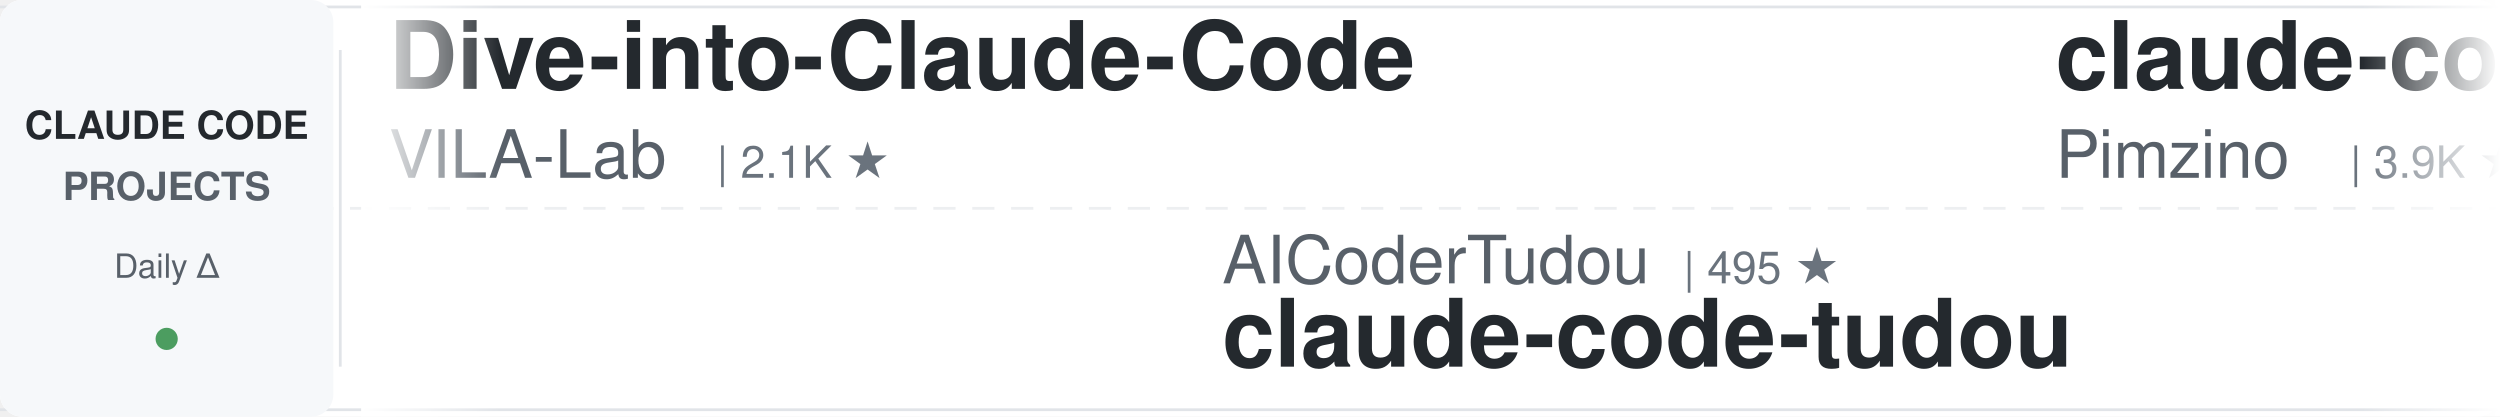
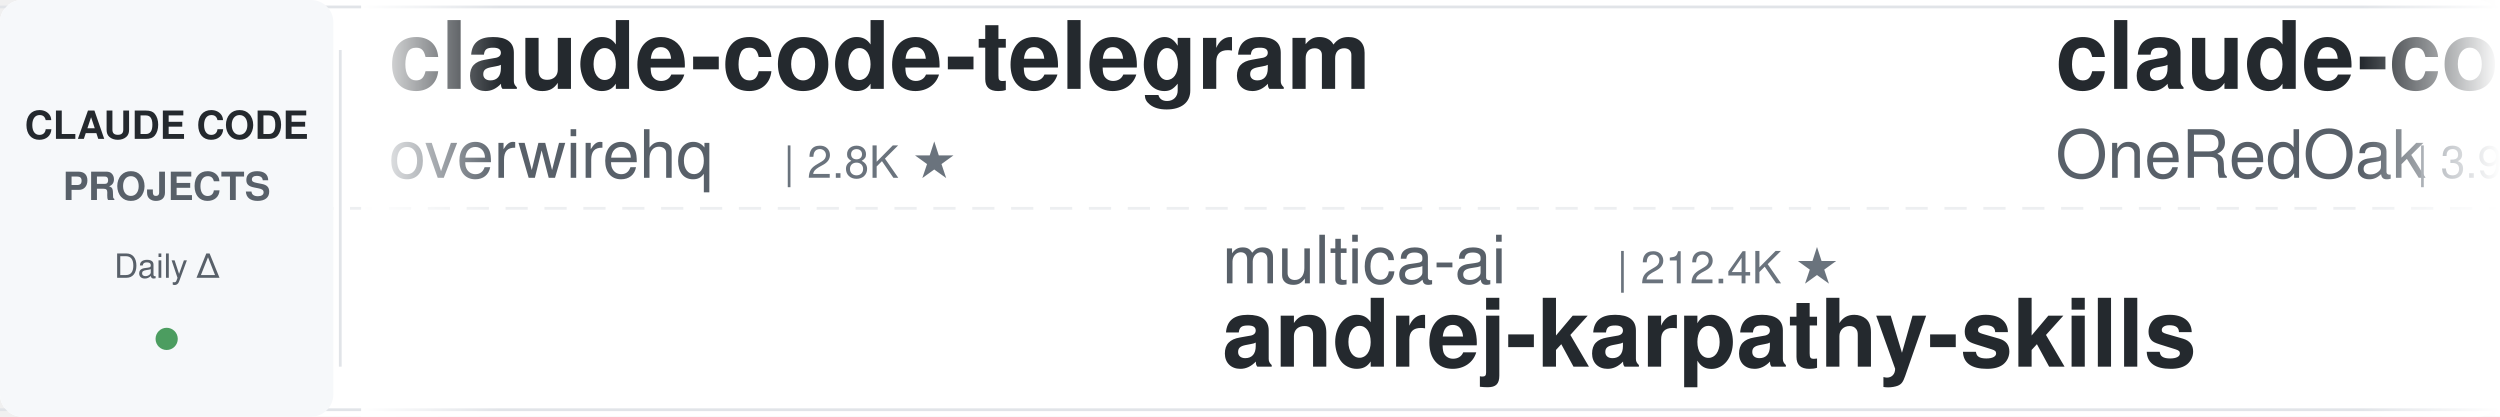
<svg xmlns="http://www.w3.org/2000/svg" width="900" height="150">
  <defs>
    <linearGradient id="leftFade" x1="0%" y1="0%" x2="100%" y2="0%">
      <stop offset="0%" style="stop-color:#ffffff;stop-opacity:1" />
      <stop offset="100%" style="stop-color:#ffffff;stop-opacity:0" />
    </linearGradient>
    <linearGradient id="rightFade" x1="0%" y1="0%" x2="100%" y2="0%">
      <stop offset="0%" style="stop-color:#ffffff;stop-opacity:0" />
      <stop offset="100%" style="stop-color:#ffffff;stop-opacity:1" />
    </linearGradient>
  </defs>
  <rect width="900" height="150" fill="#ffffff" rx="8" />
  <rect x="0" y="2" width="900" height="1" fill="#e1e4e8" />
  <rect x="0" y="147" width="900" height="1" fill="#e1e4e8" />
  <line x1="0" y1="75" x2="900" y2="75" stroke="#e1e4e8" stroke-width="1" stroke-dasharray="8 6" opacity="0.6" />
  <rect x="0" y="0" width="120" height="150" fill="#f6f8fa" rx="8" />
  <text x="60" y="50" font-family="-apple-system, BlinkMacSystemFont, 'Segoe UI', Helvetica, Arial, sans-serif" font-size="14" font-weight="600" fill="#24292e" text-anchor="middle">CLAUDE CODE</text>
  <text x="60" y="72" font-family="-apple-system, BlinkMacSystemFont, 'Segoe UI', Helvetica, Arial, sans-serif" font-size="14" font-weight="600" fill="#586069" text-anchor="middle">PROJECTS</text>
  <text x="60" y="100" font-family="-apple-system, BlinkMacSystemFont, 'Segoe UI', Helvetica, Arial, sans-serif" font-size="12" font-weight="500" fill="#586069" text-anchor="middle">Daily Δ</text>
  <circle cx="60" cy="122" r="4" fill="#22863a" opacity="0.8" />
  <rect x="122" y="18" width="1" height="114" fill="#e1e4e8" />
  <clipPath id="tickerClip">
    <rect x="130" y="0" width="770" height="150" />
  </clipPath>
  <g clip-path="url(#tickerClip)">
    <g id="tickerItems">
      <animateTransform attributeName="transform" attributeType="XML" type="translate" from="0 0" to="-3000 0" dur="54s" repeatCount="indefinite" />
      <g transform="translate(0, 0)">
-         <text x="140" y="32" font-family="-apple-system, BlinkMacSystemFont, 'Segoe UI', Helvetica, Arial, sans-serif" font-size="34" font-weight="600" fill="#24292e">Dive-into-Claude-Code</text>
-         <text x="140" y="64" font-family="-apple-system, BlinkMacSystemFont, 'Segoe UI', Helvetica, Arial, sans-serif" font-size="24" font-weight="400" fill="#586069">VILA-Lab</text>
-         <text x="258" y="64" font-family="-apple-system, BlinkMacSystemFont, 'Segoe UI', Helvetica, Arial, sans-serif" font-size="16" font-weight="500" fill="#6a737d">| 2.1K ★</text>
+         <text x="140" y="32" font-family="-apple-system, BlinkMacSystemFont, 'Segoe UI', Helvetica, Arial, sans-serif" font-size="34" font-weight="600" fill="#24292e">claude-code-telegram</text>
+         <text x="140" y="64" font-family="-apple-system, BlinkMacSystemFont, 'Segoe UI', Helvetica, Arial, sans-serif" font-size="24" font-weight="400" fill="#586069">overwirehq</text>
+         <text x="282" y="64" font-family="-apple-system, BlinkMacSystemFont, 'Segoe UI', Helvetica, Arial, sans-serif" font-size="16" font-weight="500" fill="#6a737d">| 2.8K ★</text>
      </g>
      <g transform="translate(300, 0)">
-         <text x="140" y="102" font-family="-apple-system, BlinkMacSystemFont, 'Segoe UI', Helvetica, Arial, sans-serif" font-size="24" font-weight="400" fill="#586069">AICoderTudou</text>
-         <text x="306" y="102" font-family="-apple-system, BlinkMacSystemFont, 'Segoe UI', Helvetica, Arial, sans-serif" font-size="16" font-weight="500" fill="#6a737d">| 495 ★</text>
-         <text x="140" y="132" font-family="-apple-system, BlinkMacSystemFont, 'Segoe UI', Helvetica, Arial, sans-serif" font-size="34" font-weight="600" fill="#24292e">claude-code-tudou</text>
+         <text x="140" y="102" font-family="-apple-system, BlinkMacSystemFont, 'Segoe UI', Helvetica, Arial, sans-serif" font-size="24" font-weight="400" fill="#586069">multica-ai</text>
+         <text x="282" y="102" font-family="-apple-system, BlinkMacSystemFont, 'Segoe UI', Helvetica, Arial, sans-serif" font-size="16" font-weight="500" fill="#6a737d">| 212.4K ★</text>
+         <text x="140" y="132" font-family="-apple-system, BlinkMacSystemFont, 'Segoe UI', Helvetica, Arial, sans-serif" font-size="34" font-weight="600" fill="#24292e">andrej-karpathy-skills</text>
      </g>
      <g transform="translate(600, 0)">
-         <text x="140" y="32" font-family="-apple-system, BlinkMacSystemFont, 'Segoe UI', Helvetica, Arial, sans-serif" font-size="34" font-weight="600" fill="#24292e">claude-code-spec-workflo...</text>
-         <text x="140" y="64" font-family="-apple-system, BlinkMacSystemFont, 'Segoe UI', Helvetica, Arial, sans-serif" font-size="24" font-weight="400" fill="#586069">Pimzino</text>
-         <text x="246" y="64" font-family="-apple-system, BlinkMacSystemFont, 'Segoe UI', Helvetica, Arial, sans-serif" font-size="16" font-weight="500" fill="#6a737d">| 3.9K ★</text>
+         <text x="140" y="32" font-family="-apple-system, BlinkMacSystemFont, 'Segoe UI', Helvetica, Arial, sans-serif" font-size="34" font-weight="600" fill="#24292e">claude-code-workflows</text>
+         <text x="140" y="64" font-family="-apple-system, BlinkMacSystemFont, 'Segoe UI', Helvetica, Arial, sans-serif" font-size="24" font-weight="400" fill="#586069">OneRedOak</text>
+         <text x="270" y="64" font-family="-apple-system, BlinkMacSystemFont, 'Segoe UI', Helvetica, Arial, sans-serif" font-size="16" font-weight="500" fill="#6a737d">| 3.9K ★</text>
      </g>
      <g transform="translate(900, 0)">
-         <text x="140" y="102" font-family="-apple-system, BlinkMacSystemFont, 'Segoe UI', Helvetica, Arial, sans-serif" font-size="24" font-weight="400" fill="#586069">Windy3f3f3f3f</text>
-         <text x="318" y="102" font-family="-apple-system, BlinkMacSystemFont, 'Segoe UI', Helvetica, Arial, sans-serif" font-size="16" font-weight="500" fill="#6a737d">| 3.6K ★</text>
-         <text x="140" y="132" font-family="-apple-system, BlinkMacSystemFont, 'Segoe UI', Helvetica, Arial, sans-serif" font-size="34" font-weight="600" fill="#24292e">how-claude-code-works</text>
+         <text x="140" y="102" font-family="-apple-system, BlinkMacSystemFont, 'Segoe UI', Helvetica, Arial, sans-serif" font-size="24" font-weight="400" fill="#586069">zebbern</text>
+         <text x="246" y="102" font-family="-apple-system, BlinkMacSystemFont, 'Segoe UI', Helvetica, Arial, sans-serif" font-size="16" font-weight="500" fill="#6a737d">| 4.6K ★</text>
+         <text x="140" y="132" font-family="-apple-system, BlinkMacSystemFont, 'Segoe UI', Helvetica, Arial, sans-serif" font-size="34" font-weight="600" fill="#24292e">claude-code-guide</text>
      </g>
      <g transform="translate(1200, 0)">
-         <text x="140" y="32" font-family="-apple-system, BlinkMacSystemFont, 'Segoe UI', Helvetica, Arial, sans-serif" font-size="34" font-weight="600" fill="#24292e">free-claude-code</text>
-         <text x="140" y="64" font-family="-apple-system, BlinkMacSystemFont, 'Segoe UI', Helvetica, Arial, sans-serif" font-size="24" font-weight="400" fill="#586069">Alishahryar1</text>
-         <text x="306" y="64" font-family="-apple-system, BlinkMacSystemFont, 'Segoe UI', Helvetica, Arial, sans-serif" font-size="16" font-weight="500" fill="#6a737d">| 54.6K ★</text>
+         <text x="140" y="32" font-family="-apple-system, BlinkMacSystemFont, 'Segoe UI', Helvetica, Arial, sans-serif" font-size="34" font-weight="600" fill="#24292e">claude-code-ultimate-gui...</text>
+         <text x="140" y="64" font-family="-apple-system, BlinkMacSystemFont, 'Segoe UI', Helvetica, Arial, sans-serif" font-size="24" font-weight="400" fill="#586069">FlorianBruniaux</text>
+         <text x="342" y="64" font-family="-apple-system, BlinkMacSystemFont, 'Segoe UI', Helvetica, Arial, sans-serif" font-size="16" font-weight="500" fill="#6a737d">| 6.0K ★</text>
      </g>
      <g transform="translate(1500, 0)">
-         <text x="140" y="102" font-family="-apple-system, BlinkMacSystemFont, 'Segoe UI', Helvetica, Arial, sans-serif" font-size="24" font-weight="400" fill="#586069">Chachamaru127</text>
-         <text x="318" y="102" font-family="-apple-system, BlinkMacSystemFont, 'Segoe UI', Helvetica, Arial, sans-serif" font-size="16" font-weight="500" fill="#6a737d">| 3.1K ★</text>
-         <text x="140" y="132" font-family="-apple-system, BlinkMacSystemFont, 'Segoe UI', Helvetica, Arial, sans-serif" font-size="34" font-weight="600" fill="#24292e">claude-code-harness</text>
+         <text x="140" y="102" font-family="-apple-system, BlinkMacSystemFont, 'Segoe UI', Helvetica, Arial, sans-serif" font-size="24" font-weight="400" fill="#586069">JrCx7scC</text>
+         <text x="258" y="102" font-family="-apple-system, BlinkMacSystemFont, 'Segoe UI', Helvetica, Arial, sans-serif" font-size="16" font-weight="500" fill="#6a737d">| 376 ★</text>
+         <text x="140" y="132" font-family="-apple-system, BlinkMacSystemFont, 'Segoe UI', Helvetica, Arial, sans-serif" font-size="34" font-weight="600" fill="#24292e">claude-code-source</text>
      </g>
      <g transform="translate(1800, 0)">
-         <text x="140" y="32" font-family="-apple-system, BlinkMacSystemFont, 'Segoe UI', Helvetica, Arial, sans-serif" font-size="34" font-weight="600" fill="#24292e">claude_code_src</text>
-         <text x="140" y="64" font-family="-apple-system, BlinkMacSystemFont, 'Segoe UI', Helvetica, Arial, sans-serif" font-size="24" font-weight="400" fill="#586069">ponponon</text>
-         <text x="258" y="64" font-family="-apple-system, BlinkMacSystemFont, 'Segoe UI', Helvetica, Arial, sans-serif" font-size="16" font-weight="500" fill="#6a737d">| 2.3K ★</text>
+         <text x="140" y="32" font-family="-apple-system, BlinkMacSystemFont, 'Segoe UI', Helvetica, Arial, sans-serif" font-size="34" font-weight="600" fill="#24292e">claude-code-reverse</text>
+         <text x="140" y="64" font-family="-apple-system, BlinkMacSystemFont, 'Segoe UI', Helvetica, Arial, sans-serif" font-size="24" font-weight="400" fill="#586069">Yuyz0112</text>
+         <text x="258" y="64" font-family="-apple-system, BlinkMacSystemFont, 'Segoe UI', Helvetica, Arial, sans-serif" font-size="16" font-weight="500" fill="#6a737d">| 2.4K ★</text>
      </g>
      <g transform="translate(2100, 0)">
-         <text x="140" y="102" font-family="-apple-system, BlinkMacSystemFont, 'Segoe UI', Helvetica, Arial, sans-serif" font-size="24" font-weight="400" fill="#586069">Windy3f3f3f3f</text>
-         <text x="318" y="102" font-family="-apple-system, BlinkMacSystemFont, 'Segoe UI', Helvetica, Arial, sans-serif" font-size="16" font-weight="500" fill="#6a737d">| 2.7K ★</text>
-         <text x="140" y="132" font-family="-apple-system, BlinkMacSystemFont, 'Segoe UI', Helvetica, Arial, sans-serif" font-size="34" font-weight="600" fill="#24292e">claude-code-from-scratch</text>
+         <text x="140" y="102" font-family="-apple-system, BlinkMacSystemFont, 'Segoe UI', Helvetica, Arial, sans-serif" font-size="24" font-weight="400" fill="#586069">LING71671</text>
+         <text x="270" y="102" font-family="-apple-system, BlinkMacSystemFont, 'Segoe UI', Helvetica, Arial, sans-serif" font-size="16" font-weight="500" fill="#6a737d">| 949 ★</text>
+         <text x="140" y="132" font-family="-apple-system, BlinkMacSystemFont, 'Segoe UI', Helvetica, Arial, sans-serif" font-size="34" font-weight="600" fill="#24292e">Open-ClaudeCode</text>
      </g>
      <g transform="translate(2400, 0)">
-         <text x="140" y="32" font-family="-apple-system, BlinkMacSystemFont, 'Segoe UI', Helvetica, Arial, sans-serif" font-size="34" font-weight="600" fill="#24292e">claude-code-best-practic...</text>
-         <text x="140" y="64" font-family="-apple-system, BlinkMacSystemFont, 'Segoe UI', Helvetica, Arial, sans-serif" font-size="24" font-weight="400" fill="#586069">shanraisshan</text>
-         <text x="306" y="64" font-family="-apple-system, BlinkMacSystemFont, 'Segoe UI', Helvetica, Arial, sans-serif" font-size="16" font-weight="500" fill="#6a737d">| 65.8K ★</text>
+         <text x="140" y="32" font-family="-apple-system, BlinkMacSystemFont, 'Segoe UI', Helvetica, Arial, sans-serif" font-size="34" font-weight="600" fill="#24292e">claude-code-prompts</text>
+         <text x="140" y="64" font-family="-apple-system, BlinkMacSystemFont, 'Segoe UI', Helvetica, Arial, sans-serif" font-size="24" font-weight="400" fill="#586069">repowise-dev</text>
+         <text x="306" y="64" font-family="-apple-system, BlinkMacSystemFont, 'Segoe UI', Helvetica, Arial, sans-serif" font-size="16" font-weight="500" fill="#6a737d">| 1.2K ★</text>
      </g>
      <g transform="translate(2700, 0)">
-         <text x="140" y="102" font-family="-apple-system, BlinkMacSystemFont, 'Segoe UI', Helvetica, Arial, sans-serif" font-size="24" font-weight="400" fill="#586069">edmund-io</text>
-         <text x="270" y="102" font-family="-apple-system, BlinkMacSystemFont, 'Segoe UI', Helvetica, Arial, sans-serif" font-size="16" font-weight="500" fill="#6a737d">| 1.5K ★</text>
-         <text x="140" y="132" font-family="-apple-system, BlinkMacSystemFont, 'Segoe UI', Helvetica, Arial, sans-serif" font-size="34" font-weight="600" fill="#24292e">edmunds-claude-code</text>
+         <text x="140" y="102" font-family="-apple-system, BlinkMacSystemFont, 'Segoe UI', Helvetica, Arial, sans-serif" font-size="24" font-weight="400" fill="#586069">https-deeplearning-ai</text>
+         <text x="414" y="102" font-family="-apple-system, BlinkMacSystemFont, 'Segoe UI', Helvetica, Arial, sans-serif" font-size="16" font-weight="500" fill="#6a737d">| 547 ★</text>
+         <text x="140" y="132" font-family="-apple-system, BlinkMacSystemFont, 'Segoe UI', Helvetica, Arial, sans-serif" font-size="34" font-weight="600" fill="#24292e">sc-claude-code-files</text>
      </g>
      <g transform="translate(3000, 0)">
-         <text x="140" y="32" font-family="-apple-system, BlinkMacSystemFont, 'Segoe UI', Helvetica, Arial, sans-serif" font-size="34" font-weight="600" fill="#24292e">Dive-into-Claude-Code</text>
-         <text x="140" y="64" font-family="-apple-system, BlinkMacSystemFont, 'Segoe UI', Helvetica, Arial, sans-serif" font-size="24" font-weight="400" fill="#586069">VILA-Lab</text>
-         <text x="258" y="64" font-family="-apple-system, BlinkMacSystemFont, 'Segoe UI', Helvetica, Arial, sans-serif" font-size="16" font-weight="500" fill="#6a737d">| 2.1K ★</text>
+         <text x="140" y="32" font-family="-apple-system, BlinkMacSystemFont, 'Segoe UI', Helvetica, Arial, sans-serif" font-size="34" font-weight="600" fill="#24292e">claude-code-telegram</text>
+         <text x="140" y="64" font-family="-apple-system, BlinkMacSystemFont, 'Segoe UI', Helvetica, Arial, sans-serif" font-size="24" font-weight="400" fill="#586069">overwirehq</text>
+         <text x="282" y="64" font-family="-apple-system, BlinkMacSystemFont, 'Segoe UI', Helvetica, Arial, sans-serif" font-size="16" font-weight="500" fill="#6a737d">| 2.8K ★</text>
      </g>
      <g transform="translate(3300, 0)">
-         <text x="140" y="102" font-family="-apple-system, BlinkMacSystemFont, 'Segoe UI', Helvetica, Arial, sans-serif" font-size="24" font-weight="400" fill="#586069">AICoderTudou</text>
-         <text x="306" y="102" font-family="-apple-system, BlinkMacSystemFont, 'Segoe UI', Helvetica, Arial, sans-serif" font-size="16" font-weight="500" fill="#6a737d">| 495 ★</text>
-         <text x="140" y="132" font-family="-apple-system, BlinkMacSystemFont, 'Segoe UI', Helvetica, Arial, sans-serif" font-size="34" font-weight="600" fill="#24292e">claude-code-tudou</text>
+         <text x="140" y="102" font-family="-apple-system, BlinkMacSystemFont, 'Segoe UI', Helvetica, Arial, sans-serif" font-size="24" font-weight="400" fill="#586069">multica-ai</text>
+         <text x="282" y="102" font-family="-apple-system, BlinkMacSystemFont, 'Segoe UI', Helvetica, Arial, sans-serif" font-size="16" font-weight="500" fill="#6a737d">| 212.4K ★</text>
+         <text x="140" y="132" font-family="-apple-system, BlinkMacSystemFont, 'Segoe UI', Helvetica, Arial, sans-serif" font-size="34" font-weight="600" fill="#24292e">andrej-karpathy-skills</text>
      </g>
      <g transform="translate(3600, 0)">
-         <text x="140" y="32" font-family="-apple-system, BlinkMacSystemFont, 'Segoe UI', Helvetica, Arial, sans-serif" font-size="34" font-weight="600" fill="#24292e">claude-code-spec-workflo...</text>
-         <text x="140" y="64" font-family="-apple-system, BlinkMacSystemFont, 'Segoe UI', Helvetica, Arial, sans-serif" font-size="24" font-weight="400" fill="#586069">Pimzino</text>
-         <text x="246" y="64" font-family="-apple-system, BlinkMacSystemFont, 'Segoe UI', Helvetica, Arial, sans-serif" font-size="16" font-weight="500" fill="#6a737d">| 3.9K ★</text>
+         <text x="140" y="32" font-family="-apple-system, BlinkMacSystemFont, 'Segoe UI', Helvetica, Arial, sans-serif" font-size="34" font-weight="600" fill="#24292e">claude-code-workflows</text>
+         <text x="140" y="64" font-family="-apple-system, BlinkMacSystemFont, 'Segoe UI', Helvetica, Arial, sans-serif" font-size="24" font-weight="400" fill="#586069">OneRedOak</text>
+         <text x="270" y="64" font-family="-apple-system, BlinkMacSystemFont, 'Segoe UI', Helvetica, Arial, sans-serif" font-size="16" font-weight="500" fill="#6a737d">| 3.9K ★</text>
      </g>
      <g transform="translate(3900, 0)">
-         <text x="140" y="102" font-family="-apple-system, BlinkMacSystemFont, 'Segoe UI', Helvetica, Arial, sans-serif" font-size="24" font-weight="400" fill="#586069">Windy3f3f3f3f</text>
-         <text x="318" y="102" font-family="-apple-system, BlinkMacSystemFont, 'Segoe UI', Helvetica, Arial, sans-serif" font-size="16" font-weight="500" fill="#6a737d">| 3.6K ★</text>
-         <text x="140" y="132" font-family="-apple-system, BlinkMacSystemFont, 'Segoe UI', Helvetica, Arial, sans-serif" font-size="34" font-weight="600" fill="#24292e">how-claude-code-works</text>
+         <text x="140" y="102" font-family="-apple-system, BlinkMacSystemFont, 'Segoe UI', Helvetica, Arial, sans-serif" font-size="24" font-weight="400" fill="#586069">zebbern</text>
+         <text x="246" y="102" font-family="-apple-system, BlinkMacSystemFont, 'Segoe UI', Helvetica, Arial, sans-serif" font-size="16" font-weight="500" fill="#6a737d">| 4.6K ★</text>
+         <text x="140" y="132" font-family="-apple-system, BlinkMacSystemFont, 'Segoe UI', Helvetica, Arial, sans-serif" font-size="34" font-weight="600" fill="#24292e">claude-code-guide</text>
      </g>
    </g>
  </g>
  <rect x="130" y="0" width="50" height="150" fill="url(#leftFade)" />
  <rect x="850" y="0" width="50" height="150" fill="url(#rightFade)" />
</svg>
